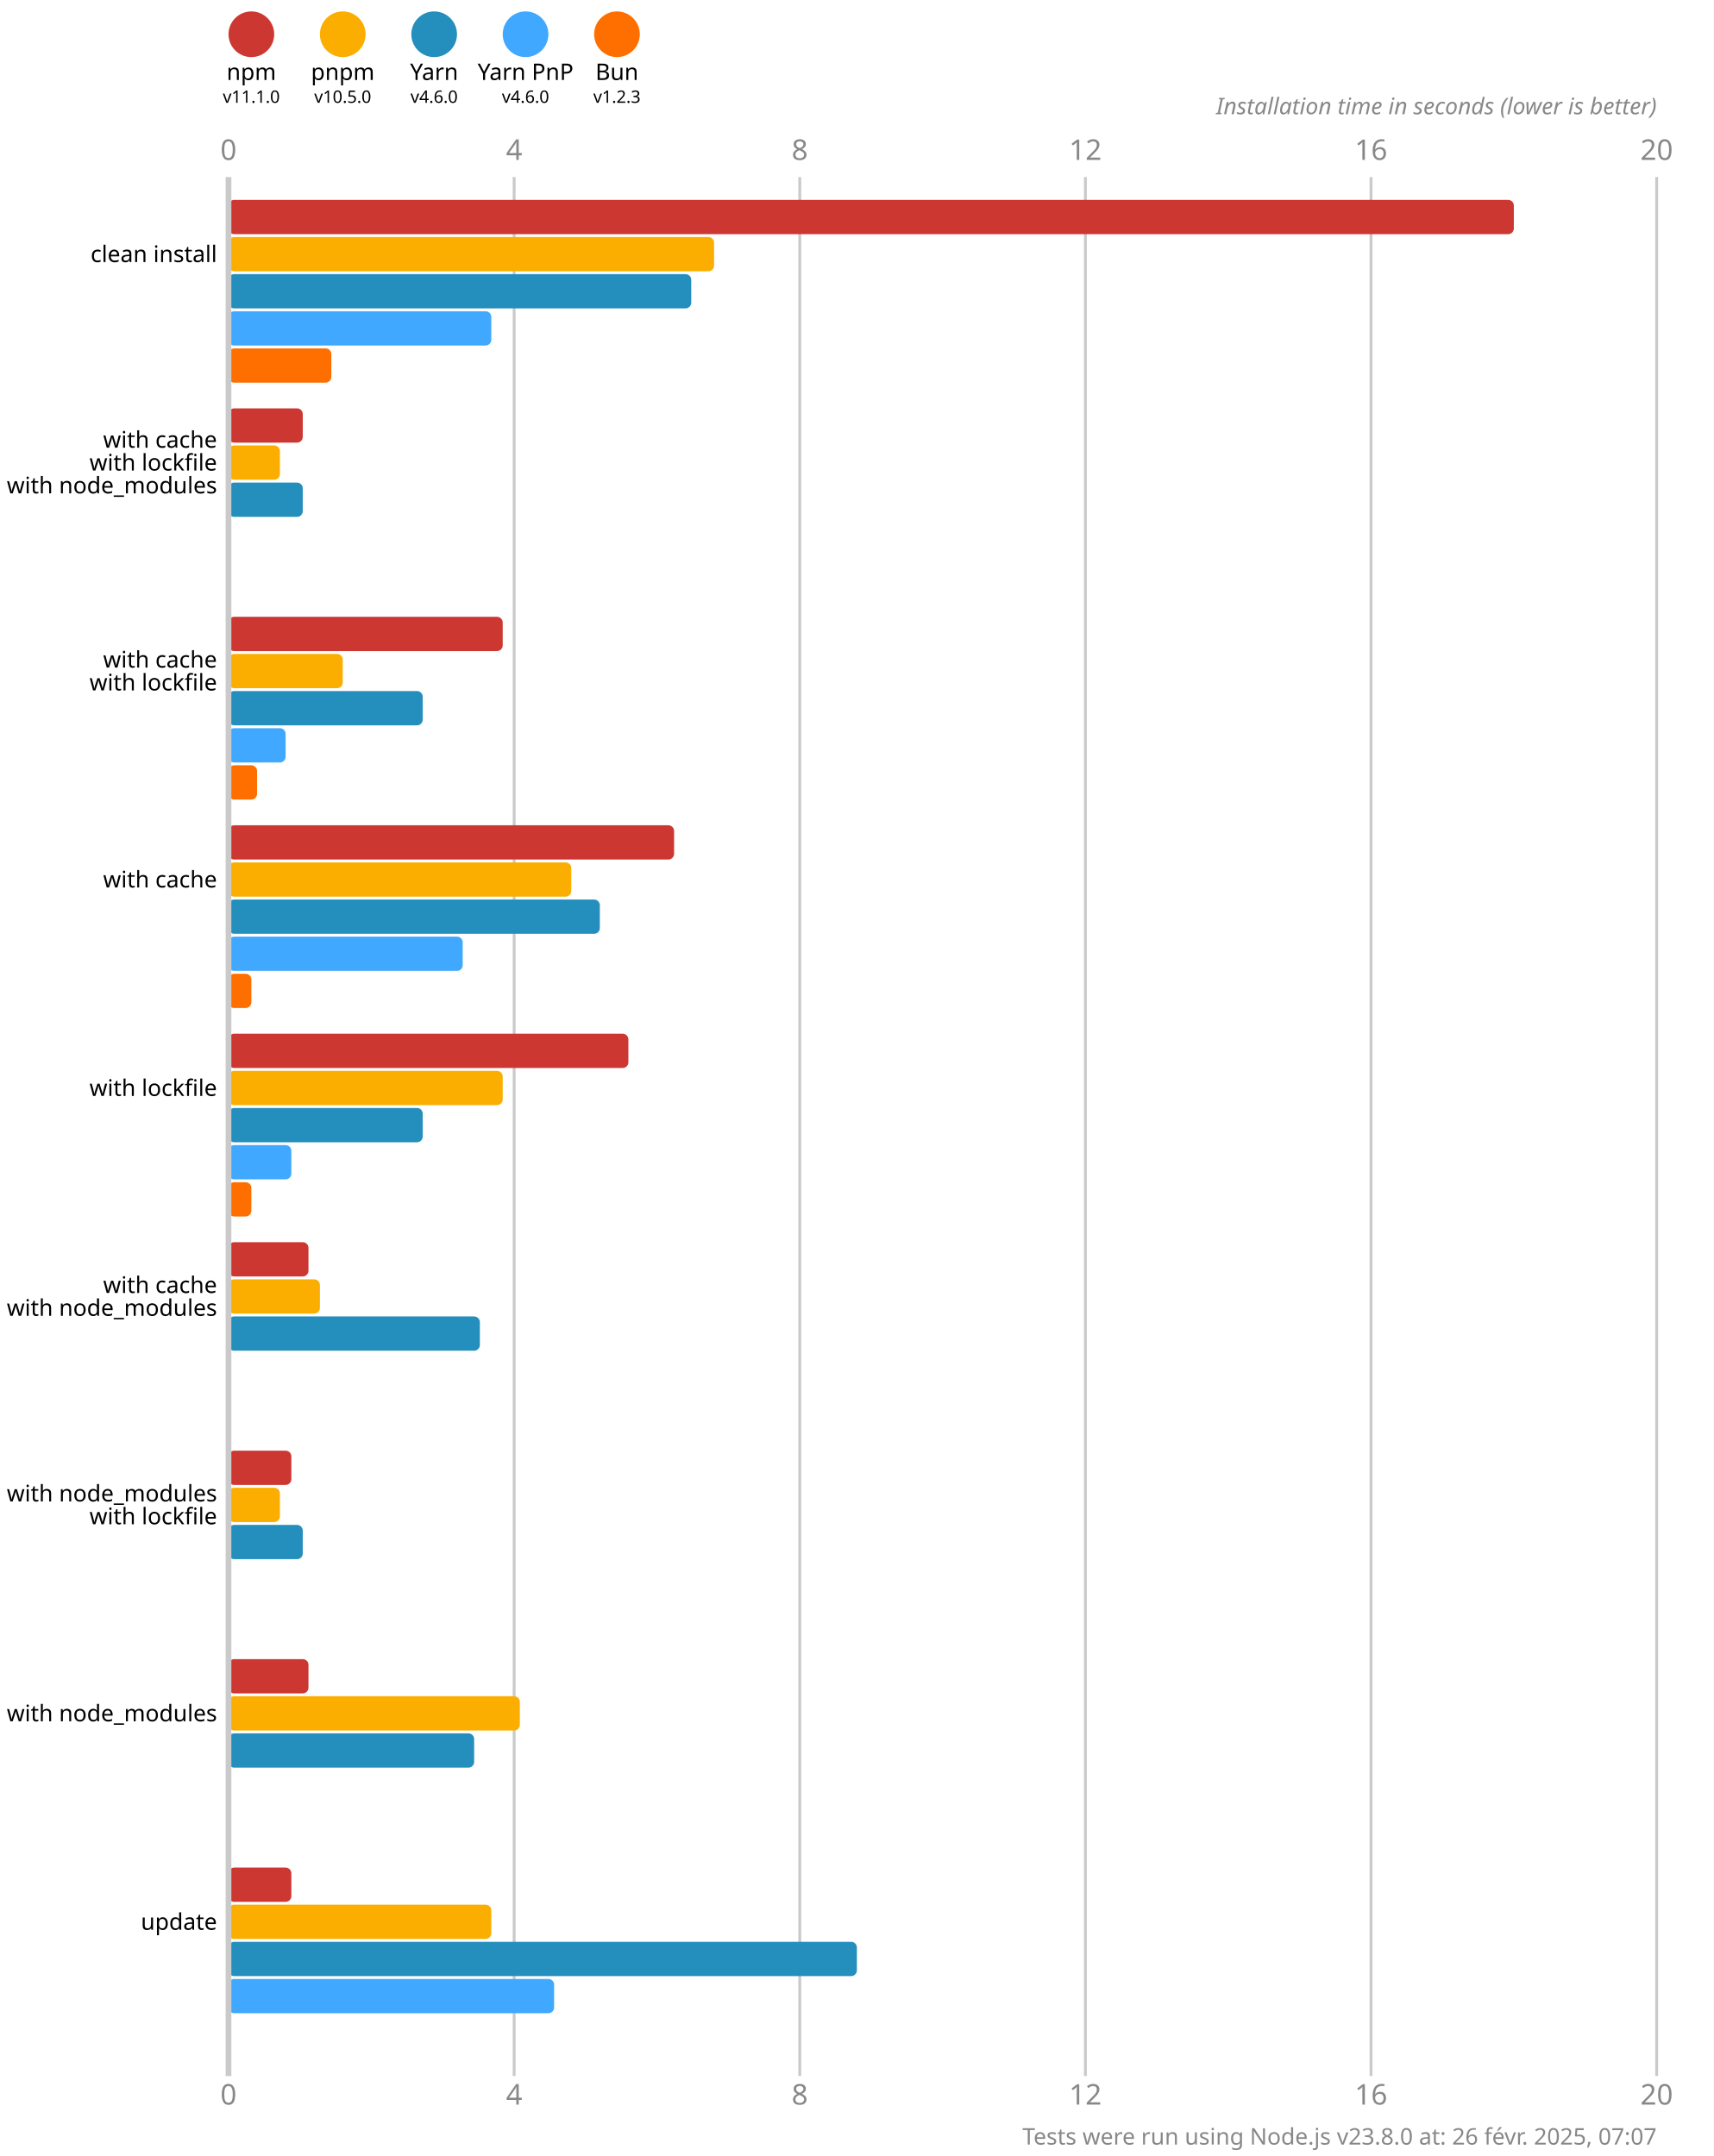
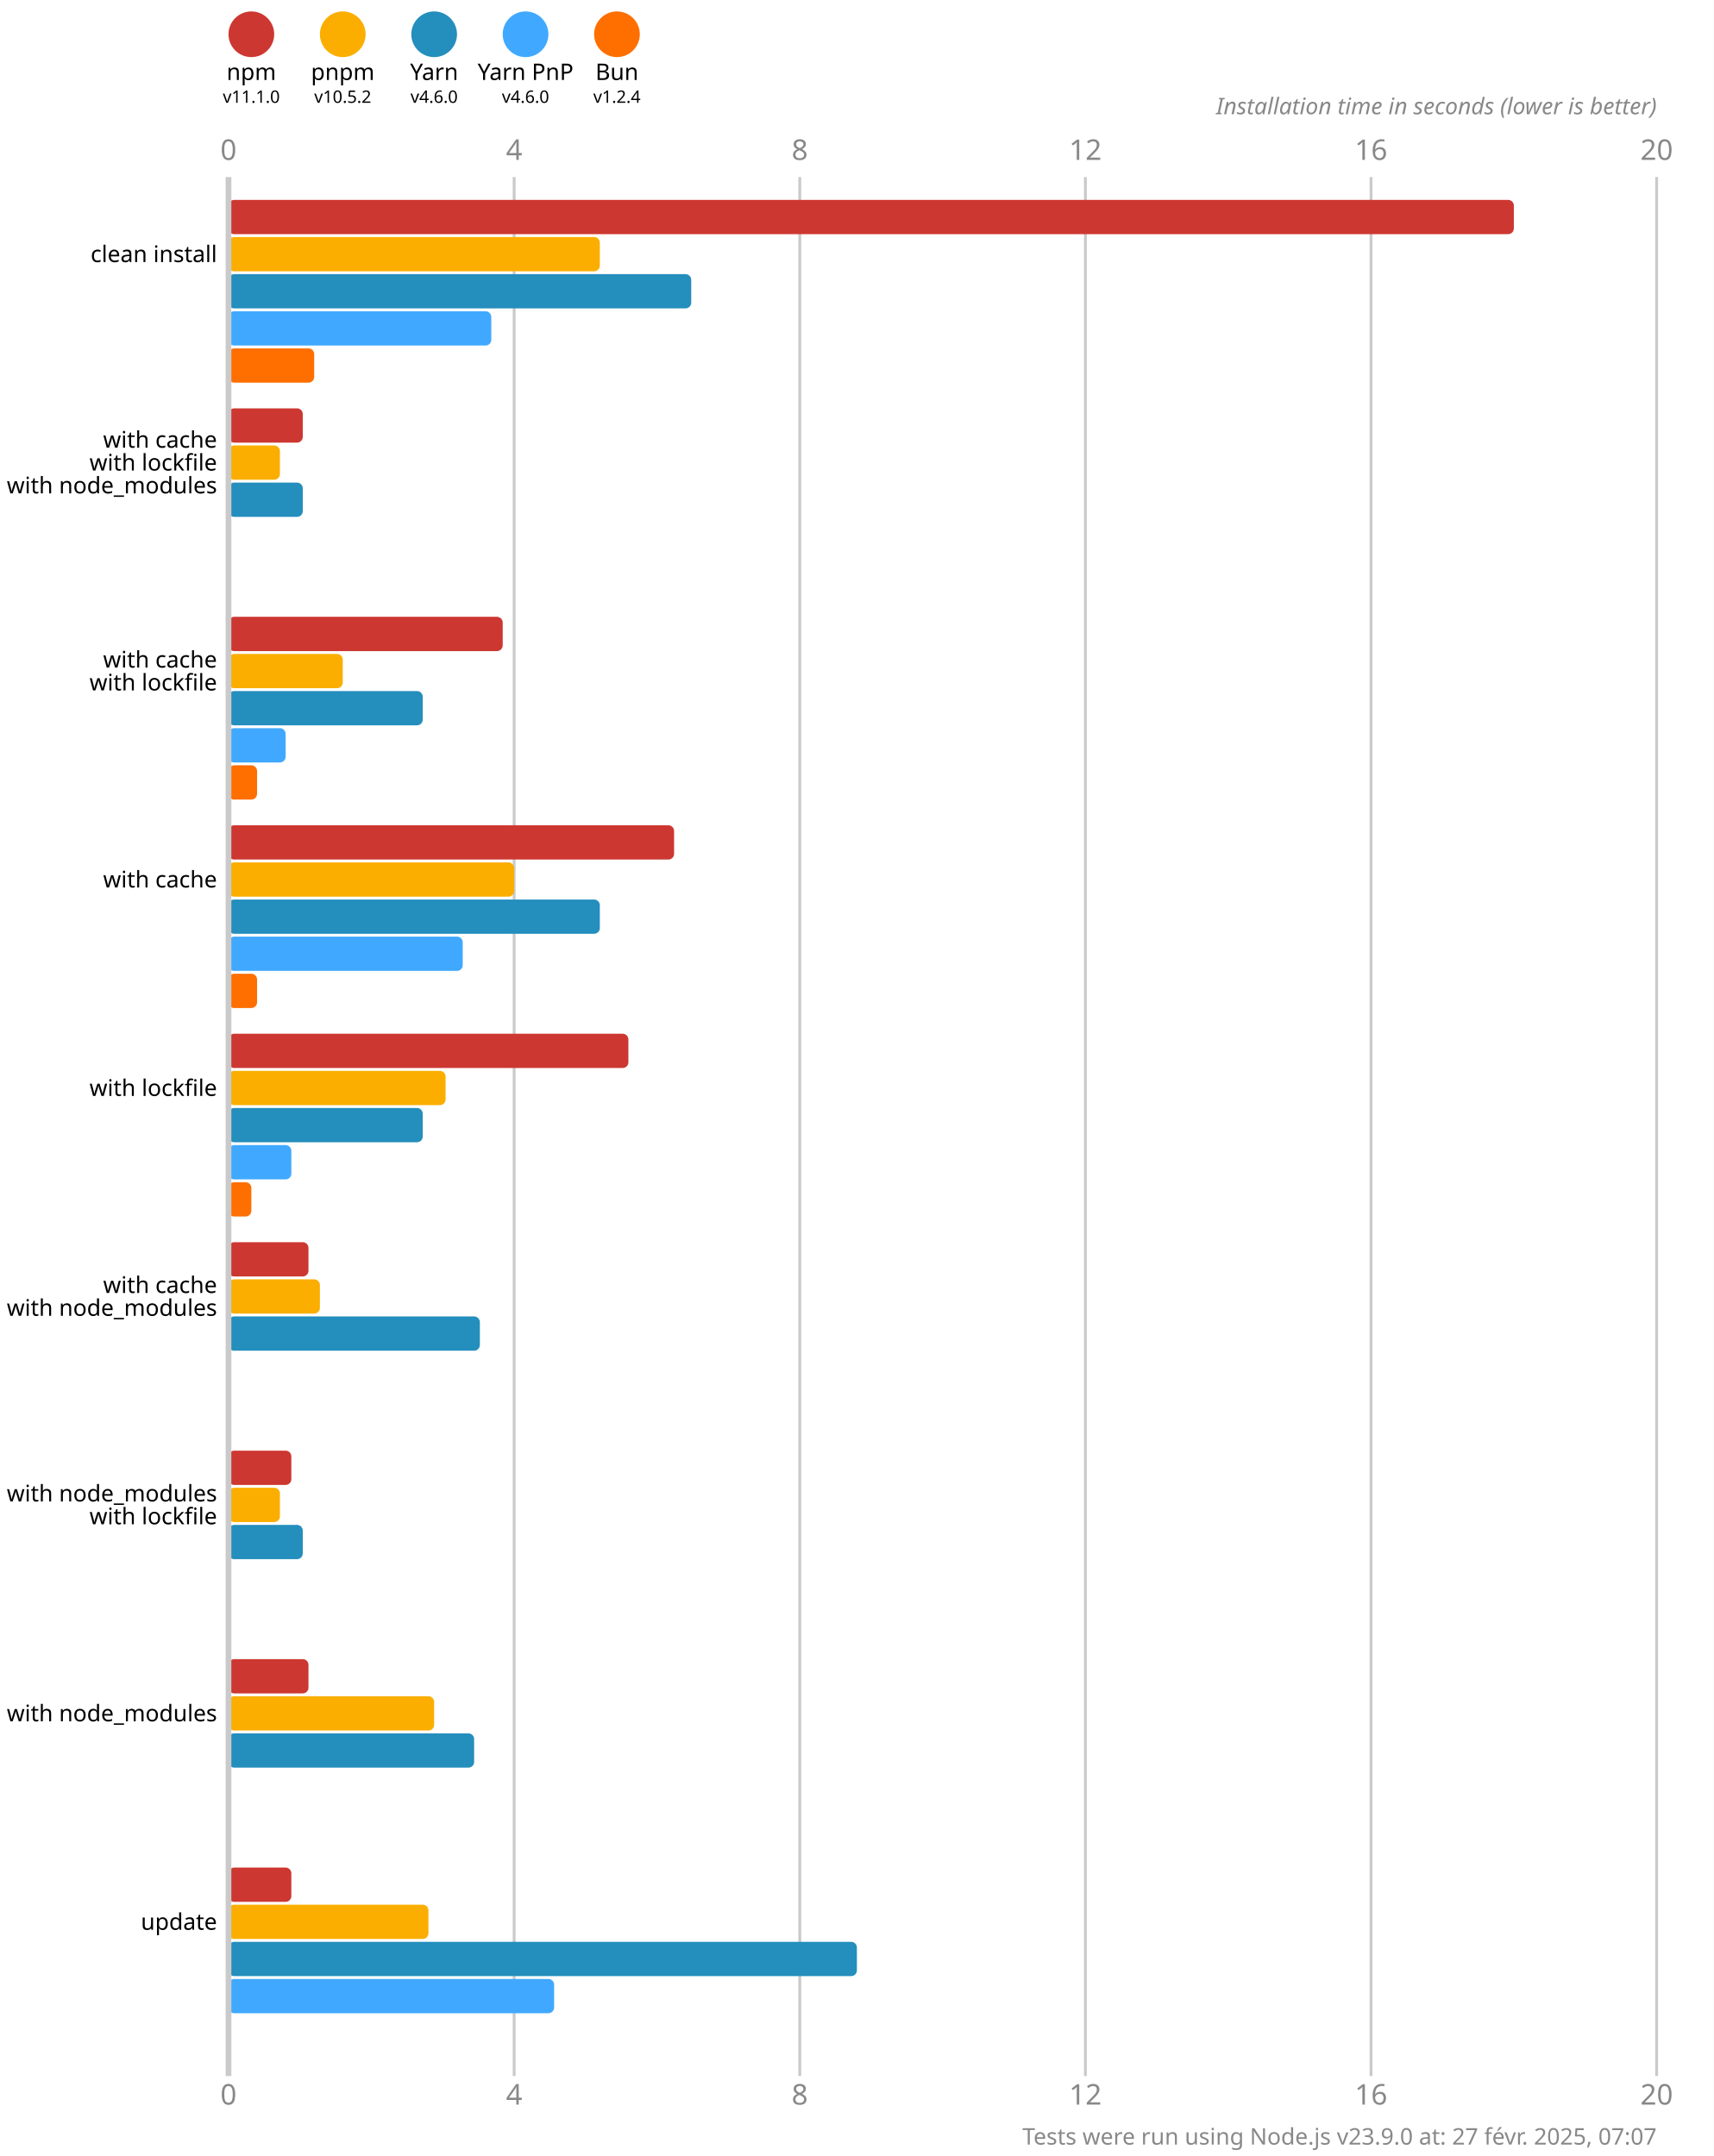
<svg xmlns="http://www.w3.org/2000/svg" version="1.1" viewBox="0 0 300 377.5">
  <style>
    .font { font-family: sans-serif; }
    .s3 { font-size: 3px; }
    .s4 { font-size: 4px; }
    .s5 { font-size: 5px; }
    .line { stroke: #cacaca; }
    .width { stroke-width: 0.5; }
    .text { fill: #888; }
  </style>
  <rect x="0" y="0" width="300" height="377.5" fill="#fff" />
  <circle cx="44" cy="6" r="4" fill="#cd3731" />
  <text x="44" y="14" class="font s4" text-anchor="middle">npm</text>
  <text x="44" y="18" class="font s3" text-anchor="middle">v11.1.0</text>
  <circle cx="60" cy="6" r="4" fill="#fbae00" />
  <text x="60" y="14" class="font s4" text-anchor="middle">pnpm</text>
-   <text x="60" y="18" class="font s3" text-anchor="middle">v10.5.0</text>
+   <text x="60" y="18" class="font s3" text-anchor="middle">v10.5.2</text>
  <circle cx="76" cy="6" r="4" fill="#248ebd" />
  <text x="76" y="14" class="font s4" text-anchor="middle">Yarn</text>
  <text x="76" y="18" class="font s3" text-anchor="middle">v4.6.0</text>
  <circle cx="92" cy="6" r="4" fill="#40a9ff" />
  <text x="92" y="14" class="font s4" text-anchor="middle">Yarn PnP</text>
  <text x="92" y="18" class="font s3" text-anchor="middle">v4.6.0</text>
  <circle cx="108" cy="6" r="4" fill="#ff6f00" />
  <text x="108" y="14" class="font s4" text-anchor="middle">Bun</text>
-   <text x="108" y="18" class="font s3" text-anchor="middle">v1.2.3</text>
+   <text x="108" y="18" class="font s3" text-anchor="middle">v1.2.4</text>
  <text x="40" y="28" class="font s5 text" text-anchor="middle">0</text>
  <text x="40" y="368.5" class="font s5 text" text-anchor="middle">0</text>
  <line x1="90" y1="31" x2="90" y2="363.5" class="line width" />
  <text x="90" y="28" class="font s5 text" text-anchor="middle">4</text>
  <text x="90" y="368.5" class="font s5 text" text-anchor="middle">4</text>
  <line x1="140" y1="31" x2="140" y2="363.5" class="line width" />
  <text x="140" y="28" class="font s5 text" text-anchor="middle">8</text>
  <text x="140" y="368.5" class="font s5 text" text-anchor="middle">8</text>
  <line x1="190" y1="31" x2="190" y2="363.5" class="line width" />
  <text x="190" y="28" class="font s5 text" text-anchor="middle">12</text>
  <text x="190" y="368.5" class="font s5 text" text-anchor="middle">12</text>
  <line x1="240" y1="31" x2="240" y2="363.5" class="line width" />
  <text x="240" y="28" class="font s5 text" text-anchor="middle">16</text>
  <text x="240" y="368.5" class="font s5 text" text-anchor="middle">16</text>
  <line x1="290" y1="31" x2="290" y2="363.5" class="line width" />
  <text x="290" y="28" class="font s5 text" text-anchor="middle">20</text>
  <text x="290" y="368.5" class="font s5 text" text-anchor="middle">20</text>
  <text x="290" y="20" class="font s4 text" font-style="italic" text-anchor="end">Installation time in seconds (lower is better)</text>
  <rect x="40" y="35" width="225" height="6" fill="#cd3731" rx="1" ry="1" />
-   <rect x="40" y="41.5" width="85" height="6" fill="#fbae00" rx="1" ry="1" />
+   <rect x="40" y="41.5" width="65" height="6" fill="#fbae00" rx="1" ry="1" />
  <rect x="40" y="48" width="81" height="6" fill="#248ebd" rx="1" ry="1" />
  <rect x="40" y="54.5" width="46" height="6" fill="#40a9ff" rx="1" ry="1" />
-   <rect x="40" y="61" width="18" height="6" fill="#ff6f00" rx="1" ry="1" />
+   <rect x="40" y="61" width="15" height="6" fill="#ff6f00" rx="1" ry="1" />
  <rect x="40" y="71.5" width="13" height="6" fill="#cd3731" rx="1" ry="1" />
  <rect x="40" y="78" width="9" height="6" fill="#fbae00" rx="1" ry="1" />
  <rect x="40" y="84.5" width="13" height="6" fill="#248ebd" rx="1" ry="1" />
  <rect x="40" y="91" width="0" height="6" fill="#40a9ff" rx="1" ry="1" />
  <rect x="40" y="97.5" width="0" height="6" fill="#ff6f00" rx="1" ry="1" />
  <rect x="40" y="108" width="48" height="6" fill="#cd3731" rx="1" ry="1" />
  <rect x="40" y="114.5" width="20" height="6" fill="#fbae00" rx="1" ry="1" />
  <rect x="40" y="121" width="34" height="6" fill="#248ebd" rx="1" ry="1" />
  <rect x="40" y="127.5" width="10" height="6" fill="#40a9ff" rx="1" ry="1" />
  <rect x="40" y="134" width="5" height="6" fill="#ff6f00" rx="1" ry="1" />
  <rect x="40" y="144.5" width="78" height="6" fill="#cd3731" rx="1" ry="1" />
-   <rect x="40" y="151" width="60" height="6" fill="#fbae00" rx="1" ry="1" />
+   <rect x="40" y="151" width="50" height="6" fill="#fbae00" rx="1" ry="1" />
  <rect x="40" y="157.5" width="65" height="6" fill="#248ebd" rx="1" ry="1" />
  <rect x="40" y="164" width="41" height="6" fill="#40a9ff" rx="1" ry="1" />
-   <rect x="40" y="170.5" width="4" height="6" fill="#ff6f00" rx="1" ry="1" />
+   <rect x="40" y="170.5" width="5" height="6" fill="#ff6f00" rx="1" ry="1" />
  <rect x="40" y="181" width="70" height="6" fill="#cd3731" rx="1" ry="1" />
-   <rect x="40" y="187.5" width="48" height="6" fill="#fbae00" rx="1" ry="1" />
+   <rect x="40" y="187.5" width="38" height="6" fill="#fbae00" rx="1" ry="1" />
  <rect x="40" y="194" width="34" height="6" fill="#248ebd" rx="1" ry="1" />
  <rect x="40" y="200.5" width="11" height="6" fill="#40a9ff" rx="1" ry="1" />
  <rect x="40" y="207" width="4" height="6" fill="#ff6f00" rx="1" ry="1" />
  <rect x="40" y="217.5" width="14" height="6" fill="#cd3731" rx="1" ry="1" />
  <rect x="40" y="224" width="16" height="6" fill="#fbae00" rx="1" ry="1" />
  <rect x="40" y="230.5" width="44" height="6" fill="#248ebd" rx="1" ry="1" />
  <rect x="40" y="237" width="0" height="6" fill="#40a9ff" rx="1" ry="1" />
  <rect x="40" y="243.5" width="0" height="6" fill="#ff6f00" rx="1" ry="1" />
  <rect x="40" y="254" width="11" height="6" fill="#cd3731" rx="1" ry="1" />
  <rect x="40" y="260.5" width="9" height="6" fill="#fbae00" rx="1" ry="1" />
  <rect x="40" y="267" width="13" height="6" fill="#248ebd" rx="1" ry="1" />
  <rect x="40" y="273.5" width="0" height="6" fill="#40a9ff" rx="1" ry="1" />
  <rect x="40" y="280" width="0" height="6" fill="#ff6f00" rx="1" ry="1" />
  <rect x="40" y="290.5" width="14" height="6" fill="#cd3731" rx="1" ry="1" />
-   <rect x="40" y="297" width="51" height="6" fill="#fbae00" rx="1" ry="1" />
+   <rect x="40" y="297" width="36" height="6" fill="#fbae00" rx="1" ry="1" />
  <rect x="40" y="303.5" width="43" height="6" fill="#248ebd" rx="1" ry="1" />
  <rect x="40" y="310" width="0" height="6" fill="#40a9ff" rx="1" ry="1" />
  <rect x="40" y="316.5" width="0" height="6" fill="#ff6f00" rx="1" ry="1" />
  <rect x="40" y="327" width="11" height="6" fill="#cd3731" rx="1" ry="1" />
-   <rect x="40" y="333.5" width="46" height="6" fill="#fbae00" rx="1" ry="1" />
+   <rect x="40" y="333.5" width="35" height="6" fill="#fbae00" rx="1" ry="1" />
  <rect x="40" y="340" width="110" height="6" fill="#248ebd" rx="1" ry="1" />
  <rect x="40" y="346.5" width="57" height="6" fill="#40a9ff" rx="1" ry="1" />
  <rect x="40" y="353" width="0" height="6" fill="#ff6f00" rx="1" ry="1" />
  <line x1="40" y1="31" x2="40" y2="363.5" class="line" />
  <text x="38" y="44.5" class="font s4" dominant-baseline="middle" text-anchor="end">clean install</text>
  <text x="38" y="77" class="font s4" dominant-baseline="middle" text-anchor="end">with cache</text>
  <text x="38" y="81" class="font s4" dominant-baseline="middle" text-anchor="end">with lockfile</text>
  <text x="38" y="85" class="font s4" dominant-baseline="middle" text-anchor="end">with node_modules</text>
  <text x="38" y="115.5" class="font s4" dominant-baseline="middle" text-anchor="end">with cache</text>
  <text x="38" y="119.5" class="font s4" dominant-baseline="middle" text-anchor="end">with lockfile</text>
  <text x="38" y="154" class="font s4" dominant-baseline="middle" text-anchor="end">with cache</text>
  <text x="38" y="190.5" class="font s4" dominant-baseline="middle" text-anchor="end">with lockfile</text>
  <text x="38" y="225" class="font s4" dominant-baseline="middle" text-anchor="end">with cache</text>
  <text x="38" y="229" class="font s4" dominant-baseline="middle" text-anchor="end">with node_modules</text>
  <text x="38" y="261.5" class="font s4" dominant-baseline="middle" text-anchor="end">with node_modules</text>
  <text x="38" y="265.5" class="font s4" dominant-baseline="middle" text-anchor="end">with lockfile</text>
  <text x="38" y="300" class="font s4" dominant-baseline="middle" text-anchor="end">with node_modules</text>
  <text x="38" y="336.5" class="font s4" dominant-baseline="middle" text-anchor="end">update</text>
-   <text x="290" y="375.5" class="font s4 text" text-anchor="end">Tests were run using Node.js v23.8.0 at: 26 févr. 2025, 07:07</text>
+   <text x="290" y="375.5" class="font s4 text" text-anchor="end">Tests were run using Node.js v23.9.0 at: 27 févr. 2025, 07:07</text>
</svg>
